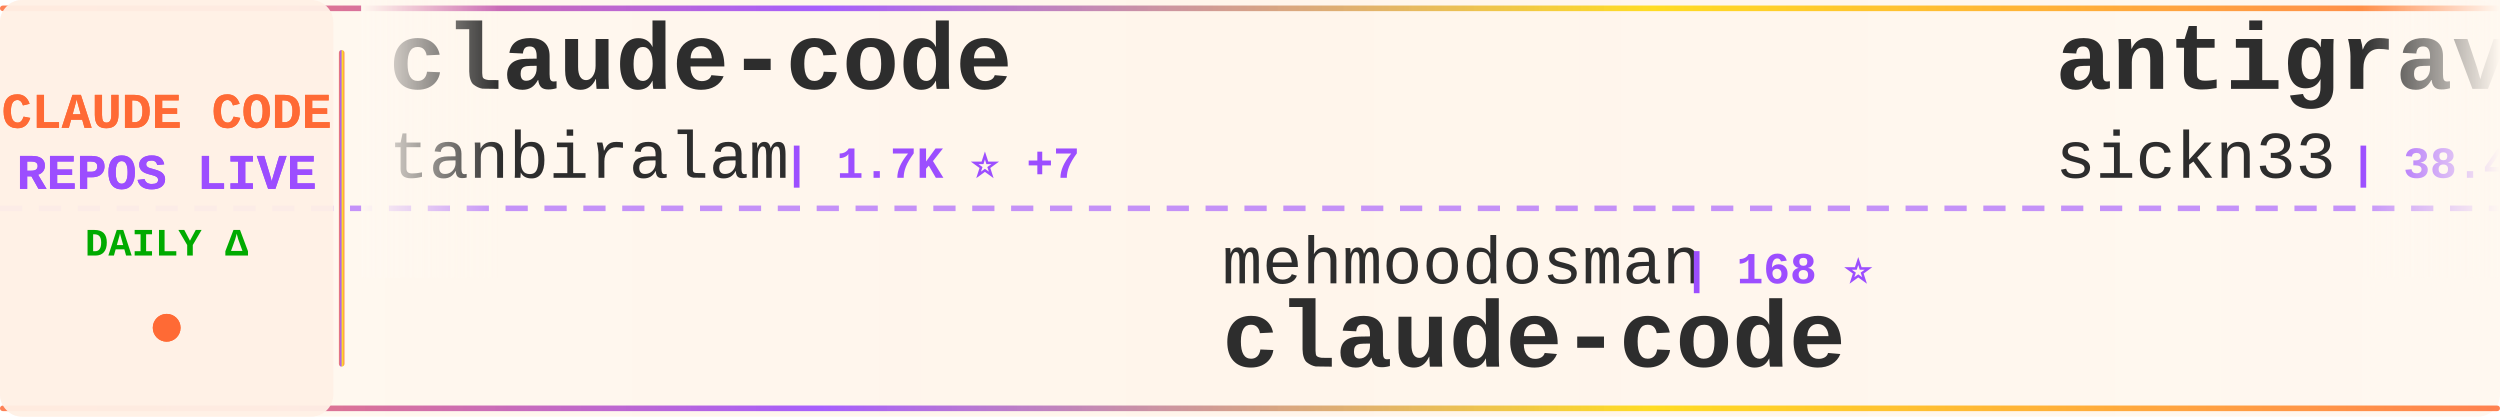
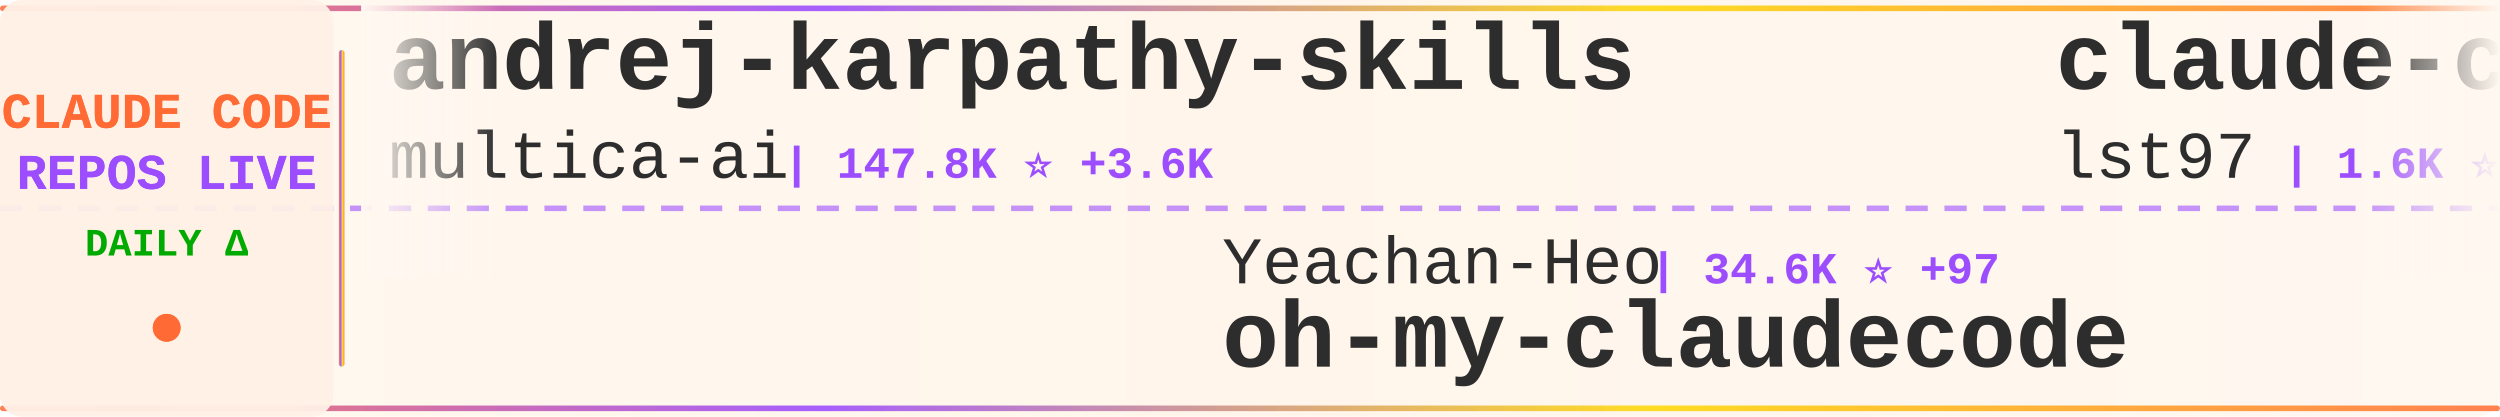
<svg xmlns="http://www.w3.org/2000/svg" width="900" height="150">
  <defs>
    <linearGradient id="tickerBg" x1="0%" y1="0%" x2="100%" y2="0%">
      <stop offset="0%" style="stop-color:#fff8f0;stop-opacity:0.98" />
      <stop offset="50%" style="stop-color:#fff5eb;stop-opacity:1" />
      <stop offset="100%" style="stop-color:#fff8f0;stop-opacity:0.98" />
    </linearGradient>
    <linearGradient id="borderGrad" x1="0%" y1="0%" x2="100%" y2="0%">
      <stop offset="0%" style="stop-color:#FF6B35;stop-opacity:0.85">
        <animate attributeName="stop-opacity" values="0.85;1;0.85" dur="2s" repeatCount="indefinite" />
      </stop>
      <stop offset="33%" style="stop-color:#9C4EFF;stop-opacity:0.9">
        <animate attributeName="stop-opacity" values="0.9;1;0.9" dur="2.2s" repeatCount="indefinite" />
      </stop>
      <stop offset="66%" style="stop-color:#FFD700;stop-opacity:0.85">
        <animate attributeName="stop-opacity" values="0.85;1;0.85" dur="1.8s" repeatCount="indefinite" />
      </stop>
      <stop offset="100%" style="stop-color:#FF6B35;stop-opacity:0.85">
        <animate attributeName="stop-opacity" values="0.85;1;0.85" dur="2s" repeatCount="indefinite" />
      </stop>
    </linearGradient>
    <filter id="textGlow">
      <feGaussianBlur stdDeviation="0.15" result="coloredBlur" />
      <feMerge>
        <feMergeNode in="coloredBlur" />
        <feMergeNode in="SourceGraphic" />
      </feMerge>
    </filter>
    <filter id="metricGlow">
      <feGaussianBlur stdDeviation="0.2" result="coloredBlur" />
      <feMerge>
        <feMergeNode in="coloredBlur" />
        <feMergeNode in="SourceGraphic" />
      </feMerge>
    </filter>
    <linearGradient id="leftFade" x1="0%" y1="0%" x2="100%" y2="0%">
      <stop offset="0%" style="stop-color:#fff8f0;stop-opacity:1" />
      <stop offset="100%" style="stop-color:#fff8f0;stop-opacity:0" />
    </linearGradient>
    <linearGradient id="rightFade" x1="0%" y1="0%" x2="100%" y2="0%">
      <stop offset="0%" style="stop-color:#fff8f0;stop-opacity:0" />
      <stop offset="100%" style="stop-color:#fff8f0;stop-opacity:1" />
    </linearGradient>
  </defs>
  <rect width="900" height="150" fill="url(#tickerBg)" rx="8" />
  <rect x="0" y="2" width="900" height="2" fill="url(#borderGrad)" rx="1" />
  <rect x="0" y="146" width="900" height="2" fill="url(#borderGrad)" rx="1" />
  <line x1="0" y1="75" x2="900" y2="75" stroke="#9C4EFF" stroke-width="2" stroke-dasharray="8 6" opacity="0.6" />
  <rect x="0" y="0" width="120" height="150" fill="#fff0e6" opacity="0.95" rx="8" />
  <text x="60" y="46" font-family="'Courier New', monospace" font-size="18" font-weight="bold" fill="#FF6B35" text-anchor="middle" filter="url(#textGlow)">
    CLAUDE CODE
  </text>
  <text x="60" y="68" font-family="'Courier New', monospace" font-size="18" font-weight="bold" fill="#9C4EFF" text-anchor="middle" filter="url(#textGlow)">
    REPOS LIVE
  </text>
  <text x="60" y="92" font-family="'Courier New', monospace" font-size="14" font-weight="bold" fill="#00aa00" text-anchor="middle">
    DAILY Δ
  </text>
  <circle cx="60" cy="118" r="5" fill="#FF6B35" filter="url(#metricGlow)">
    <animate attributeName="r" values="4;6;4" dur="1.5s" repeatCount="indefinite" />
    <animate attributeName="opacity" values="0.6;1;0.6" dur="1.5s" repeatCount="indefinite" />
  </circle>
  <rect x="122" y="18" width="2" height="114" fill="url(#borderGrad)" rx="1" />
  <clipPath id="tickerClip">
    <rect x="130" y="0" width="770" height="150" />
  </clipPath>
  <g clip-path="url(#tickerClip)">
    <g id="tickerItems">
      <animateTransform attributeName="transform" attributeType="XML" type="translate" from="0 0" to="-3000 0" dur="54s" repeatCount="indefinite" />
      <g transform="translate(0, 0)">
-         <text x="140" y="32" font-family="'Courier New', monospace" font-size="34" font-weight="bold" fill="#2d2d2d">claude-code</text>
-         <text x="140" y="64" font-family="'Courier New', monospace" font-size="24" font-weight="normal" fill="#2d2d2d" opacity="1.0">tanbiralam</text>
-         <text x="282" y="64" font-family="'Courier New', monospace" font-size="16" font-weight="bold" fill="#9C4EFF"> | 1.7K ⭐ +7</text>
+         <text x="140" y="32" font-family="'Courier New', monospace" font-size="34" font-weight="bold" fill="#2d2d2d">andrej-karpathy-skills</text>
+         <text x="140" y="64" font-family="'Courier New', monospace" font-size="24" font-weight="normal" fill="#2d2d2d" opacity="1.0">multica-ai</text>
+         <text x="282" y="64" font-family="'Courier New', monospace" font-size="16" font-weight="bold" fill="#9C4EFF"> | 147.8K ⭐ +3.6K</text>
      </g>
      <g transform="translate(300, 0)">
-         <text x="140" y="102" font-family="'Courier New', monospace" font-size="24" font-weight="normal" fill="#2d2d2d" opacity="1.0">mehmoodosman</text>
-         <text x="306" y="102" font-family="'Courier New', monospace" font-size="16" font-weight="bold" fill="#9C4EFF"> | 168 ⭐</text>
-         <text x="140" y="132" font-family="'Courier New', monospace" font-size="34" font-weight="bold" fill="#2d2d2d">claude-code</text>
+         <text x="140" y="102" font-family="'Courier New', monospace" font-size="24" font-weight="normal" fill="#2d2d2d" opacity="1.0">Yeachan-Heo</text>
+         <text x="294" y="102" font-family="'Courier New', monospace" font-size="16" font-weight="bold" fill="#9C4EFF"> | 34.6K ⭐ +97</text>
+         <text x="140" y="132" font-family="'Courier New', monospace" font-size="34" font-weight="bold" fill="#2d2d2d">oh-my-claudecode</text>
      </g>
      <g transform="translate(600, 0)">
-         <text x="140" y="32" font-family="'Courier New', monospace" font-size="34" font-weight="bold" fill="#2d2d2d">antigravity-awesome-skil...</text>
-         <text x="140" y="64" font-family="'Courier New', monospace" font-size="24" font-weight="normal" fill="#2d2d2d" opacity="1.0">sickn33</text>
-         <text x="246" y="64" font-family="'Courier New', monospace" font-size="16" font-weight="bold" fill="#9C4EFF"> | 38.4K ⭐ +122</text>
+         <text x="140" y="32" font-family="'Courier New', monospace" font-size="34" font-weight="bold" fill="#2d2d2d">claude-code-sub-agents</text>
+         <text x="140" y="64" font-family="'Courier New', monospace" font-size="24" font-weight="normal" fill="#2d2d2d" opacity="1.0">lst97</text>
+         <text x="222" y="64" font-family="'Courier New', monospace" font-size="16" font-weight="bold" fill="#9C4EFF"> | 1.6K ⭐</text>
      </g>
      <g transform="translate(900, 0)">
-         <text x="140" y="102" font-family="'Courier New', monospace" font-size="24" font-weight="normal" fill="#2d2d2d" opacity="1.0">carlvellotti</text>
-         <text x="306" y="102" font-family="'Courier New', monospace" font-size="16" font-weight="bold" fill="#9C4EFF"> | 2.0K ⭐ +1</text>
-         <text x="140" y="132" font-family="'Courier New', monospace" font-size="34" font-weight="bold" fill="#2d2d2d">claude-code-pm-course</text>
+         <text x="140" y="102" font-family="'Courier New', monospace" font-size="24" font-weight="normal" fill="#2d2d2d" opacity="1.0">catlog22</text>
+         <text x="258" y="102" font-family="'Courier New', monospace" font-size="16" font-weight="bold" fill="#9C4EFF"> | 2.0K ⭐ +3</text>
+         <text x="140" y="132" font-family="'Courier New', monospace" font-size="34" font-weight="bold" fill="#2d2d2d">Claude-Code-Workflow</text>
      </g>
      <g transform="translate(1200, 0)">
-         <text x="140" y="32" font-family="'Courier New', monospace" font-size="34" font-weight="bold" fill="#2d2d2d">Open-ClaudeCode</text>
-         <text x="140" y="64" font-family="'Courier New', monospace" font-size="24" font-weight="normal" fill="#2d2d2d" opacity="1.0">LING71671</text>
-         <text x="270" y="64" font-family="'Courier New', monospace" font-size="16" font-weight="bold" fill="#9C4EFF"> | 851 ⭐ +3</text>
+         <text x="140" y="32" font-family="'Courier New', monospace" font-size="34" font-weight="bold" fill="#2d2d2d">ECC</text>
+         <text x="140" y="64" font-family="'Courier New', monospace" font-size="24" font-weight="normal" fill="#2d2d2d" opacity="1.0">affaan-m</text>
+         <text x="258" y="64" font-family="'Courier New', monospace" font-size="16" font-weight="bold" fill="#9C4EFF"> | 188.7K ⭐ +393</text>
      </g>
      <g transform="translate(1500, 0)">
-         <text x="140" y="102" font-family="'Courier New', monospace" font-size="24" font-weight="normal" fill="#2d2d2d" opacity="1.0">andrew-kramer-inno</text>
-         <text x="378" y="102" font-family="'Courier New', monospace" font-size="16" font-weight="bold" fill="#9C4EFF"> | 590 ⭐ +1</text>
-         <text x="140" y="132" font-family="'Courier New', monospace" font-size="34" font-weight="bold" fill="#2d2d2d">claude-code-source-build</text>
+         <text x="140" y="102" font-family="'Courier New', monospace" font-size="24" font-weight="normal" fill="#2d2d2d" opacity="1.0">AprilNEA</text>
+         <text x="258" y="102" font-family="'Courier New', monospace" font-size="16" font-weight="bold" fill="#9C4EFF"> | 384 ⭐</text>
+         <text x="140" y="132" font-family="'Courier New', monospace" font-size="34" font-weight="bold" fill="#2d2d2d">claude-code-source</text>
      </g>
      <g transform="translate(1800, 0)">
-         <text x="140" y="32" font-family="'Courier New', monospace" font-size="34" font-weight="bold" fill="#2d2d2d">claude-skills</text>
-         <text x="140" y="64" font-family="'Courier New', monospace" font-size="24" font-weight="normal" fill="#2d2d2d" opacity="1.0">alirezarezvani</text>
-         <text x="330" y="64" font-family="'Courier New', monospace" font-size="16" font-weight="bold" fill="#9C4EFF"> | 15.9K ⭐ +125</text>
+         <text x="140" y="32" font-family="'Courier New', monospace" font-size="34" font-weight="bold" fill="#2d2d2d">Auto-claude-code-researc...</text>
+         <text x="140" y="64" font-family="'Courier New', monospace" font-size="24" font-weight="normal" fill="#2d2d2d" opacity="1.0">wanshuiyin</text>
+         <text x="282" y="64" font-family="'Courier New', monospace" font-size="16" font-weight="bold" fill="#9C4EFF"> | 10.4K ⭐ +81</text>
      </g>
      <g transform="translate(2100, 0)">
-         <text x="140" y="102" font-family="'Courier New', monospace" font-size="24" font-weight="normal" fill="#2d2d2d" opacity="1.0">huangserva</text>
-         <text x="282" y="102" font-family="'Courier New', monospace" font-size="16" font-weight="bold" fill="#9C4EFF"> | 588 ⭐</text>
-         <text x="140" y="132" font-family="'Courier New', monospace" font-size="34" font-weight="bold" fill="#2d2d2d">claude-code-cli</text>
+         <text x="140" y="102" font-family="'Courier New', monospace" font-size="24" font-weight="normal" fill="#2d2d2d" opacity="1.0">ChinaSiro</text>
+         <text x="270" y="102" font-family="'Courier New', monospace" font-size="16" font-weight="bold" fill="#9C4EFF"> | 9.2K ⭐ +1</text>
+         <text x="140" y="132" font-family="'Courier New', monospace" font-size="34" font-weight="bold" fill="#2d2d2d">claude-code-sourcemap</text>
      </g>
      <g transform="translate(2400, 0)">
-         <text x="140" y="32" font-family="'Courier New', monospace" font-size="34" font-weight="bold" fill="#2d2d2d">claude-code-guide</text>
-         <text x="140" y="64" font-family="'Courier New', monospace" font-size="24" font-weight="normal" fill="#2d2d2d" opacity="1.0">zebbern</text>
-         <text x="246" y="64" font-family="'Courier New', monospace" font-size="16" font-weight="bold" fill="#9C4EFF"> | 4.2K ⭐ +3</text>
+         <text x="140" y="32" font-family="'Courier New', monospace" font-size="34" font-weight="bold" fill="#2d2d2d">CLIProxyAPI</text>
+         <text x="140" y="64" font-family="'Courier New', monospace" font-size="24" font-weight="normal" fill="#2d2d2d" opacity="1.0">router-for-me</text>
+         <text x="318" y="64" font-family="'Courier New', monospace" font-size="16" font-weight="bold" fill="#9C4EFF"> | 34.3K ⭐ +168</text>
      </g>
      <g transform="translate(2700, 0)">
        <text x="140" y="102" font-family="'Courier New', monospace" font-size="24" font-weight="normal" fill="#2d2d2d" opacity="1.0">anthropics</text>
-         <text x="282" y="102" font-family="'Courier New', monospace" font-size="16" font-weight="bold" fill="#9C4EFF"> | 139.3K ⭐ +497</text>
-         <text x="140" y="132" font-family="'Courier New', monospace" font-size="34" font-weight="bold" fill="#2d2d2d">skills</text>
+         <text x="282" y="102" font-family="'Courier New', monospace" font-size="16" font-weight="bold" fill="#9C4EFF"> | 846 ⭐ +2</text>
+         <text x="140" y="132" font-family="'Courier New', monospace" font-size="34" font-weight="bold" fill="#2d2d2d">claude-code-base-action</text>
      </g>
      <g transform="translate(3000, 0)">
-         <text x="140" y="32" font-family="'Courier New', monospace" font-size="34" font-weight="bold" fill="#2d2d2d">claude-code</text>
-         <text x="140" y="64" font-family="'Courier New', monospace" font-size="24" font-weight="normal" fill="#2d2d2d" opacity="1.0">tanbiralam</text>
-         <text x="282" y="64" font-family="'Courier New', monospace" font-size="16" font-weight="bold" fill="#9C4EFF"> | 1.7K ⭐ +7</text>
+         <text x="140" y="32" font-family="'Courier New', monospace" font-size="34" font-weight="bold" fill="#2d2d2d">andrej-karpathy-skills</text>
+         <text x="140" y="64" font-family="'Courier New', monospace" font-size="24" font-weight="normal" fill="#2d2d2d" opacity="1.0">multica-ai</text>
+         <text x="282" y="64" font-family="'Courier New', monospace" font-size="16" font-weight="bold" fill="#9C4EFF"> | 147.8K ⭐ +3.6K</text>
      </g>
      <g transform="translate(3300, 0)">
-         <text x="140" y="102" font-family="'Courier New', monospace" font-size="24" font-weight="normal" fill="#2d2d2d" opacity="1.0">mehmoodosman</text>
-         <text x="306" y="102" font-family="'Courier New', monospace" font-size="16" font-weight="bold" fill="#9C4EFF"> | 168 ⭐</text>
-         <text x="140" y="132" font-family="'Courier New', monospace" font-size="34" font-weight="bold" fill="#2d2d2d">claude-code</text>
+         <text x="140" y="102" font-family="'Courier New', monospace" font-size="24" font-weight="normal" fill="#2d2d2d" opacity="1.0">Yeachan-Heo</text>
+         <text x="294" y="102" font-family="'Courier New', monospace" font-size="16" font-weight="bold" fill="#9C4EFF"> | 34.6K ⭐ +97</text>
+         <text x="140" y="132" font-family="'Courier New', monospace" font-size="34" font-weight="bold" fill="#2d2d2d">oh-my-claudecode</text>
      </g>
      <g transform="translate(3600, 0)">
-         <text x="140" y="32" font-family="'Courier New', monospace" font-size="34" font-weight="bold" fill="#2d2d2d">antigravity-awesome-skil...</text>
-         <text x="140" y="64" font-family="'Courier New', monospace" font-size="24" font-weight="normal" fill="#2d2d2d" opacity="1.0">sickn33</text>
-         <text x="246" y="64" font-family="'Courier New', monospace" font-size="16" font-weight="bold" fill="#9C4EFF"> | 38.4K ⭐ +122</text>
+         <text x="140" y="32" font-family="'Courier New', monospace" font-size="34" font-weight="bold" fill="#2d2d2d">claude-code-sub-agents</text>
+         <text x="140" y="64" font-family="'Courier New', monospace" font-size="24" font-weight="normal" fill="#2d2d2d" opacity="1.0">lst97</text>
+         <text x="222" y="64" font-family="'Courier New', monospace" font-size="16" font-weight="bold" fill="#9C4EFF"> | 1.6K ⭐</text>
      </g>
      <g transform="translate(3900, 0)">
-         <text x="140" y="102" font-family="'Courier New', monospace" font-size="24" font-weight="normal" fill="#2d2d2d" opacity="1.0">carlvellotti</text>
-         <text x="306" y="102" font-family="'Courier New', monospace" font-size="16" font-weight="bold" fill="#9C4EFF"> | 2.0K ⭐ +1</text>
-         <text x="140" y="132" font-family="'Courier New', monospace" font-size="34" font-weight="bold" fill="#2d2d2d">claude-code-pm-course</text>
+         <text x="140" y="102" font-family="'Courier New', monospace" font-size="24" font-weight="normal" fill="#2d2d2d" opacity="1.0">catlog22</text>
+         <text x="258" y="102" font-family="'Courier New', monospace" font-size="16" font-weight="bold" fill="#9C4EFF"> | 2.0K ⭐ +3</text>
+         <text x="140" y="132" font-family="'Courier New', monospace" font-size="34" font-weight="bold" fill="#2d2d2d">Claude-Code-Workflow</text>
      </g>
    </g>
  </g>
  <rect x="130" y="0" width="50" height="100" fill="url(#leftFade)" />
  <rect x="850" y="0" width="50" height="100" fill="url(#rightFade)" />
</svg>
